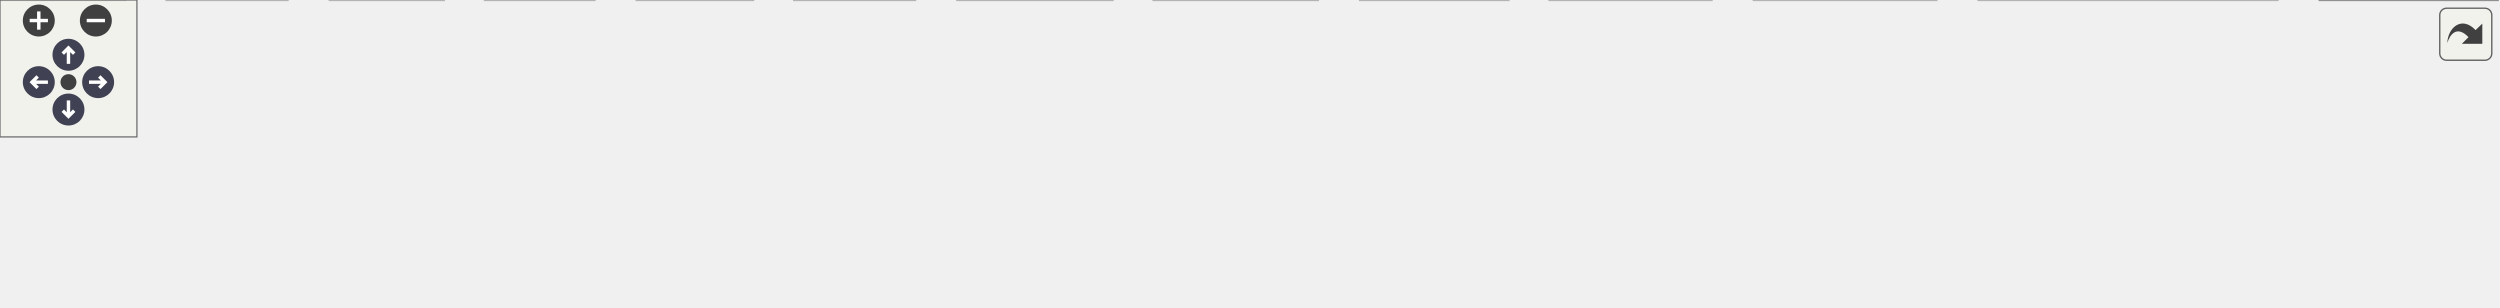
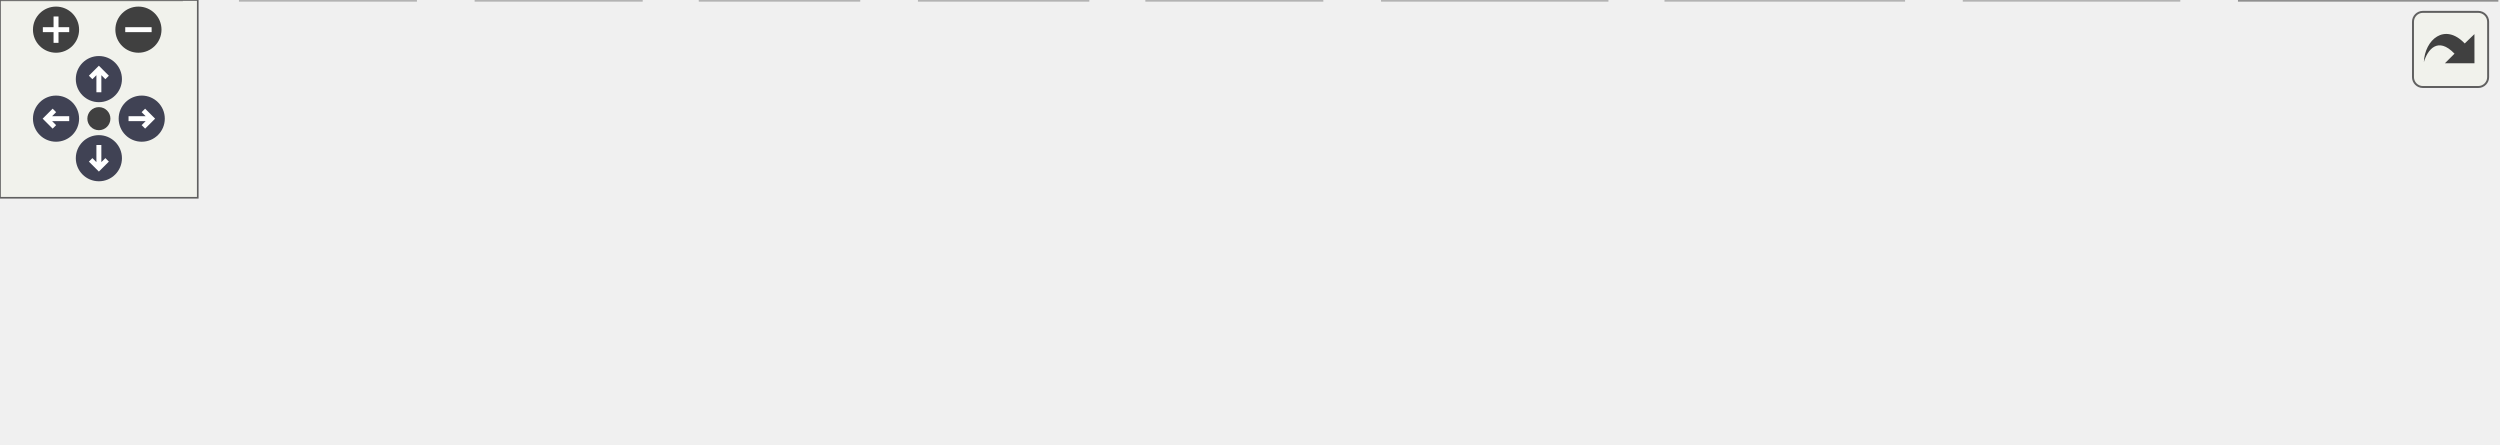
<svg xmlns="http://www.w3.org/2000/svg" xmlns:xlink="http://www.w3.org/1999/xlink" id="main" version="1.1" xml:space="preserve">
  <style type="text/css">
.node, .edge {opacity: 0.7;}
.node.selected, .edge.selected {opacity: 1;}
.edge:hover path { stroke: red; }
.edge:hover polygon { stroke: red; fill: red; }
</style>
  <defs>
    <circle id="rim" cx="0" cy="0" r="7" />
    <circle id="rim2" cx="0" cy="0" r="3.5" />
    <g id="zoomPlus">
      <use xlink:href="#rim" fill="#404040">
        <set attributeName="fill" to="#808080" begin="zoomplus.mouseover" end="zoomplus.mouseout" />
      </use>
      <path d="M-4,0h8M0,-4v8" fill="none" stroke="white" stroke-width="1.5" pointer-events="none" />
    </g>
    <g id="zoomMin">
      <use xlink:href="#rim" fill="#404040">
        <set attributeName="fill" to="#808080" begin="zoomminus.mouseover" end="zoomminus.mouseout" />
      </use>
      <path d="M-4,0h8" fill="none" stroke="white" stroke-width="1.5" pointer-events="none" />
    </g>
    <g id="arrowUp" transform="translate(30 24)">
      <use xlink:href="#rim" />
      <path pointer-events="none" fill="none" stroke="white" stroke-width="1.5" d="M0,-3.0v7 M-2.5,-0.5L0,-3.0L2.5,-0.5" />
    </g>
    <g id="arrowRight" transform="rotate(90) translate(36 -43)">
      <use xlink:href="#rim" />
      <path pointer-events="none" fill="none" stroke="white" stroke-width="1.5" d="M0,-3.0v7 M-2.5,-0.5L0,-3.0L2.5,-0.5" />
    </g>
    <g id="arrowDown" transform="rotate(180) translate(-30 -48)">
      <use xlink:href="#rim" />
      <path pointer-events="none" fill="none" stroke="white" stroke-width="1.5" d="M0,-3.0v7 M-2.5,-0.5L0,-3.0L2.5,-0.5" />
    </g>
    <g id="arrowLeft" transform="rotate(270) translate(-36 17)">
      <use xlink:href="#rim" />
      <path pointer-events="none" fill="none" stroke="white" stroke-width="1.5" d="M0,-3.0v7 M-2.5,-0.5L0,-3.0L2.5,-0.5" />
    </g>
    <g id="resetDef">
      <use xlink:href="#rim2" fill="#404040">
        <set attributeName="fill" to="#808080" begin="reset.mouseover" end="reset.mouseout" />
      </use>
    </g>
  </defs>
  <svg id="graph" class="graph">
    <g id="viewport">
      <g id="Node000001" class="node">
        <g id="a_Node000001">
          <a xlink:title=" ">
-             <polygon fill="#999999" stroke="#666666" points="492,-74 415,-74 415,-55 492,-55 492,-74" />
-             <text text-anchor="middle" x="453.5" y="-62" font-family="Helvetica,sans-Serif" font-size="10.00">gpm-dpms.c</text>
+             <polygon fill="#999999" stroke="#666666" points="378,-74 301,-74 301,-55 378,-55 378,-74" />
+             <text text-anchor="middle" x="339.5" y="-62" font-family="Helvetica,sans-Serif" font-size="10.00">gpm-dpms.c</text>
          </a>
        </g>
      </g>
      <g id="Node000002" class="node">
        <g id="a_Node000002">
          <a xlink:title=" ">
            <polygon fill="#e0e0e0" stroke="#999999" points="55,-19 0,-19 0,0 55,0 55,-19" />
            <text text-anchor="middle" x="27.5" y="-7" font-family="Helvetica,sans-Serif" font-size="10.00">config.h</text>
          </a>
        </g>
      </g>
      <g id="edge1_Node000001_Node000002" class="edge">
        <g id="a_edge1_Node000001_Node000002">
          <a xlink:title=" ">
-             <path fill="none" stroke="#63b8ff" d="M414.81,-60.61C346.22,-55.16 198.66,-41.95 65.32,-19.15" />
-             <polygon fill="#63b8ff" stroke="#63b8ff" points="65.79,-15.68 55.34,-17.42 64.6,-22.57 65.79,-15.68" />
+             <path fill="none" stroke="#63b8ff" d="M300.95,-58.18C249.38,-50.87 154.91,-36.78 65.41,-19.27" />
+             <polygon fill="#63b8ff" stroke="#63b8ff" points="65.85,-15.79 55.36,-17.29 64.5,-22.66 65.85,-15.79" />
          </a>
        </g>
      </g>
      <g id="Node000003" class="node">
        <g id="a_Node000003">
          <a xlink:title=" ">
            <polygon fill="#e0e0e0" stroke="#999999" points="126,-19 73,-19 73,0 126,0 126,-19" />
            <text text-anchor="middle" x="99.5" y="-7" font-family="Helvetica,sans-Serif" font-size="10.00">stdlib.h</text>
          </a>
        </g>
      </g>
      <g id="edge2_Node000001_Node000003" class="edge">
        <g id="a_edge2_Node000001_Node000003">
          <a xlink:title=" ">
-             <path fill="none" stroke="#63b8ff" d="M414.64,-59.24C356.35,-52.59 242.65,-38.64 136.13,-18.95" />
-             <polygon fill="#63b8ff" stroke="#63b8ff" points="136.65,-15.49 126.18,-17.09 135.36,-22.37 136.65,-15.49" />
+             <path fill="none" stroke="#63b8ff" d="M300.73,-55.25C261.66,-46.89 199.4,-33.44 135.99,-19.08" />
+             <polygon fill="#63b8ff" stroke="#63b8ff" points="136.75,-15.66 126.22,-16.86 135.2,-22.49 136.75,-15.66" />
          </a>
        </g>
      </g>
      <g id="Node000004" class="node">
        <g id="a_Node000004">
          <a xlink:title=" ">
            <polygon fill="#e0e0e0" stroke="#999999" points="194.5,-19 144.5,-19 144.5,0 194.5,0 194.5,-19" />
            <text text-anchor="middle" x="169.5" y="-7" font-family="Helvetica,sans-Serif" font-size="10.00">stdio.h</text>
          </a>
        </g>
      </g>
      <g id="edge3_Node000001_Node000004" class="edge">
        <g id="a_edge3_Node000001_Node000004">
          <a xlink:title=" ">
-             <path fill="none" stroke="#63b8ff" d="M414.79,-57.46C367.54,-49.9 284.99,-36.09 204.96,-19.19" />
-             <polygon fill="#63b8ff" stroke="#63b8ff" points="205.22,-15.67 194.71,-17.01 203.76,-22.51 205.22,-15.67" />
+             <path fill="none" stroke="#63b8ff" d="M312.19,-54.98C282.88,-45.85 236.26,-31.31 204.34,-21.36" />
+             <polygon fill="#63b8ff" stroke="#63b8ff" points="205.12,-17.94 194.53,-18.3 203.03,-24.62 205.12,-17.94" />
          </a>
        </g>
      </g>
      <g id="Node000005" class="node">
        <g id="a_Node000005">
          <a xlink:title=" ">
            <polygon fill="#e0e0e0" stroke="#999999" points="260.5,-19 212.5,-19 212.5,0 260.5,0 260.5,-19" />
            <text text-anchor="middle" x="236.5" y="-7" font-family="Helvetica,sans-Serif" font-size="10.00">time.h</text>
          </a>
        </g>
      </g>
      <g id="edge4_Node000001_Node000005" class="edge">
        <g id="a_edge4_Node000001_Node000005">
          <a xlink:title=" ">
-             <path fill="none" stroke="#63b8ff" d="M417.5,-54.96C382.41,-46.6 327.28,-33.37 270.51,-19.22" />
-             <polygon fill="#63b8ff" stroke="#63b8ff" points="271.19,-15.79 260.64,-16.76 269.49,-22.58 271.19,-15.79" />
+             <path fill="none" stroke="#63b8ff" d="M322.95,-54.98C306.61,-46.57 281.37,-33.59 262.37,-23.81" />
+             <polygon fill="#63b8ff" stroke="#63b8ff" points="263.84,-20.63 253.35,-19.17 260.64,-26.86 263.84,-20.63" />
          </a>
        </g>
      </g>
      <g id="Node000006" class="node">
        <g id="a_Node000006">
          <a xlink:title=" ">
            <polygon fill="#e0e0e0" stroke="#999999" points="330,-19 279,-19 279,0 330,0 330,-19" />
            <text text-anchor="middle" x="304.5" y="-7" font-family="Helvetica,sans-Serif" font-size="10.00">errno.h</text>
          </a>
        </g>
      </g>
      <g id="edge5_Node000001_Node000006" class="edge">
        <g id="a_edge5_Node000001_Node000006">
          <a xlink:title=" ">
-             <path fill="none" stroke="#63b8ff" d="M429.56,-54.98C404.94,-46.23 366.38,-32.51 338.58,-22.62" />
-             <polygon fill="#63b8ff" stroke="#63b8ff" points="339.47,-19.22 328.88,-19.17 337.12,-25.82 339.47,-19.22" />
+             <path fill="none" stroke="#63b8ff" d="M333.72,-54.75C328.88,-47.42 321.82,-36.73 315.86,-27.7" />
+             <polygon fill="#63b8ff" stroke="#63b8ff" points="318.6,-25.5 310.17,-19.09 312.76,-29.36 318.6,-25.5" />
          </a>
        </g>
      </g>
      <g id="Node000007" class="node">
        <g id="a_Node000007">
          <a xlink:title=" ">
            <polygon fill="#e0e0e0" stroke="#999999" points="401,-19 348,-19 348,0 401,0 401,-19" />
            <text text-anchor="middle" x="374.5" y="-7" font-family="Helvetica,sans-Serif" font-size="10.00">string.h</text>
          </a>
        </g>
      </g>
      <g id="edge6_Node000001_Node000007" class="edge">
        <g id="a_edge6_Node000001_Node000007">
          <a xlink:title=" ">
-             <path fill="none" stroke="#63b8ff" d="M440.81,-54.98C428.67,-46.84 410.14,-34.41 395.75,-24.76" />
-             <polygon fill="#63b8ff" stroke="#63b8ff" points="397.68,-21.84 387.42,-19.17 393.78,-27.65 397.68,-21.84" />
+             <path fill="none" stroke="#63b8ff" d="M345.28,-54.75C350.12,-47.42 357.18,-36.73 363.14,-27.7" />
+             <polygon fill="#63b8ff" stroke="#63b8ff" points="366.24,-29.36 368.83,-19.09 360.4,-25.5 366.24,-29.36" />
          </a>
        </g>
      </g>
      <g id="Node000008" class="node">
        <g id="a_Node000008">
          <a xlink:title=" ">
            <polygon fill="#e0e0e0" stroke="#999999" points="487.5,-19 419.5,-19 419.5,0 487.5,0 487.5,-19" />
            <text text-anchor="middle" x="453.5" y="-7" font-family="Helvetica,sans-Serif" font-size="10.00">sys/time.h</text>
          </a>
        </g>
      </g>
      <g id="edge7_Node000001_Node000008" class="edge">
        <g id="a_edge7_Node000001_Node000008">
          <a xlink:title=" ">
-             <path fill="none" stroke="#63b8ff" d="M453.5,-54.75C453.5,-47.8 453.5,-37.85 453.5,-29.13" />
-             <polygon fill="#63b8ff" stroke="#63b8ff" points="457,-29.09 453.5,-19.09 450,-29.09 457,-29.09" />
+             <path fill="none" stroke="#63b8ff" d="M357.82,-54.98C376.16,-46.46 404.61,-33.23 425.73,-23.41" />
+             <polygon fill="#63b8ff" stroke="#63b8ff" points="427.26,-26.56 434.85,-19.17 424.31,-20.21 427.26,-26.56" />
          </a>
        </g>
      </g>
      <g id="Node000009" class="node">
        <g id="a_Node000009">
          <a xlink:title=" ">
            <polygon fill="#e0e0e0" stroke="#999999" points="577.5,-19 505.5,-19 505.5,0 577.5,0 577.5,-19" />
            <text text-anchor="middle" x="541.5" y="-7" font-family="Helvetica,sans-Serif" font-size="10.00">sys/types.h</text>
          </a>
        </g>
      </g>
      <g id="edge8_Node000001_Node000009" class="edge">
        <g id="a_edge8_Node000001_Node000009">
          <a xlink:title=" ">
-             <path fill="none" stroke="#63b8ff" d="M467.64,-54.98C481.29,-46.77 502.19,-34.18 518.28,-24.49" />
-             <polygon fill="#63b8ff" stroke="#63b8ff" points="520.34,-27.33 527.1,-19.17 516.73,-21.33 520.34,-27.33" />
+             <path fill="none" stroke="#63b8ff" d="M371.95,-54.98C406.46,-45.93 461.16,-31.58 499.06,-21.64" />
+             <polygon fill="#63b8ff" stroke="#63b8ff" points="500.01,-25.01 508.79,-19.08 498.23,-18.23 500.01,-25.01" />
          </a>
        </g>
      </g>
      <g id="Node000010" class="node">
        <g id="a_Node000010">
          <a xlink:title=" ">
            <polygon fill="#e0e0e0" stroke="#999999" points="661,-19 596,-19 596,0 661,0 661,-19" />
            <text text-anchor="middle" x="628.5" y="-7" font-family="Helvetica,sans-Serif" font-size="10.00">gdk/gdk.h</text>
          </a>
        </g>
      </g>
      <g id="edge9_Node000001_Node000010" class="edge">
        <g id="a_edge9_Node000001_Node000010">
          <a xlink:title=" ">
-             <path fill="none" stroke="#63b8ff" d="M481.62,-54.98C511.12,-46.05 557.69,-31.94 590.47,-22.02" />
-             <polygon fill="#63b8ff" stroke="#63b8ff" points="591.61,-25.33 600.16,-19.08 589.58,-18.63 591.61,-25.33" />
+             <path fill="none" stroke="#63b8ff" d="M378.05,-56.82C424.7,-48.67 505.88,-34.32 585.72,-19.11" />
+             <polygon fill="#63b8ff" stroke="#63b8ff" points="586.79,-22.47 595.95,-17.16 585.48,-15.6 586.79,-22.47" />
          </a>
        </g>
      </g>
      <g id="Node000011" class="node">
        <g id="a_Node000011">
-           <a xlink:title=" ">
-             <polygon fill="#e0e0e0" stroke="#999999" points="750,-19 679,-19 679,0 750,0 750,-19" />
-             <text text-anchor="middle" x="714.5" y="-7" font-family="Helvetica,sans-Serif" font-size="10.00">gdk/gdkx.h</text>
+           <a xlink:href="gpm-dpms_8h.html" target="_top" xlink:title=" ">
+             <polygon fill="white" stroke="#666666" points="757.5,-19 679.5,-19 679.5,0 757.5,0 757.5,-19" />
+             <text text-anchor="middle" x="718.5" y="-7" font-family="Helvetica,sans-Serif" font-size="10.00">gpm-dpms.h</text>
          </a>
        </g>
      </g>
      <g id="edge10_Node000001_Node000011" class="edge">
        <g id="a_edge10_Node000001_Node000011">
          <a xlink:title=" ">
-             <path fill="none" stroke="#63b8ff" d="M492.01,-55.68C539.11,-46.12 618.72,-29.95 668.85,-19.77" />
-             <polygon fill="#63b8ff" stroke="#63b8ff" points="669.67,-23.18 678.77,-17.76 668.27,-16.32 669.67,-23.18" />
-           </a>
-         </g>
-       </g>
-       <g id="Node000012" class="node">
-         <g id="a_Node000012">
-           <a xlink:title=" ">
-             <polygon fill="#e0e0e0" stroke="#999999" points="848.5,-19 768.5,-19 768.5,0 848.5,0 848.5,-19" />
-             <text text-anchor="middle" x="808.5" y="-7" font-family="Helvetica,sans-Serif" font-size="10.00">X11/Xproto.h</text>
-           </a>
-         </g>
-       </g>
-       <g id="edge11_Node000001_Node000012" class="edge">
-         <g id="a_edge11_Node000001_Node000012">
-           <a xlink:title=" ">
-             <path fill="none" stroke="#63b8ff" d="M492.2,-58.22C548.44,-50.47 656.3,-35.31 758.24,-19.16" />
-             <polygon fill="#63b8ff" stroke="#63b8ff" points="759.08,-22.58 768.4,-17.55 757.98,-15.66 759.08,-22.58" />
-           </a>
-         </g>
-       </g>
-       <g id="Node000013" class="node">
-         <g id="a_Node000013">
-           <a xlink:title=" ">
-             <polygon fill="#e0e0e0" stroke="#999999" points="998,-19 867,-19 867,0 998,0 998,-19" />
-             <text text-anchor="middle" x="932.5" y="-7" font-family="Helvetica,sans-Serif" font-size="10.00">X11/extensions/dpms.h</text>
-           </a>
-         </g>
-       </g>
-       <g id="edge12_Node000001_Node000013" class="edge">
-         <g id="a_edge12_Node000001_Node000013">
-           <a xlink:title=" ">
-             <path fill="none" stroke="#63b8ff" d="M492.22,-59.28C562.49,-51.6 715.97,-34.8 856.55,-19.1" />
-             <polygon fill="#63b8ff" stroke="#63b8ff" points="857.1,-22.56 866.65,-17.97 856.32,-15.61 857.1,-22.56" />
-           </a>
-         </g>
-       </g>
-       <g id="Node000014" class="node">
-         <g id="a_Node000014">
-           <a xlink:href="gpm-dpms_8h.html" target="_top" xlink:title=" ">
-             <polygon fill="white" stroke="#666666" points="1094.5,-19 1016.5,-19 1016.5,0 1094.5,0 1094.5,-19" />
-             <text text-anchor="middle" x="1055.5" y="-7" font-family="Helvetica,sans-Serif" font-size="10.00">gpm-dpms.h</text>
-           </a>
-         </g>
-       </g>
-       <g id="edge13_Node000001_Node000014" class="edge">
-         <g id="a_edge13_Node000001_Node000014">
-           <a xlink:title=" ">
-             <path fill="none" stroke="#63b8ff" d="M492.25,-61.66C581.24,-57.16 807.23,-44.17 1006.2,-19.05" />
-             <polygon fill="#63b8ff" stroke="#63b8ff" points="1006.78,-22.5 1016.25,-17.76 1005.89,-15.56 1006.78,-22.5" />
+             <path fill="none" stroke="#63b8ff" d="M378.05,-58.85C438.06,-51.49 557.67,-36.36 669.4,-19.11" />
+             <polygon fill="#63b8ff" stroke="#63b8ff" points="670.15,-22.54 679.49,-17.55 669.07,-15.62 670.15,-22.54" />
          </a>
        </g>
      </g>
    </g>
  </svg>
  <g id="navigator" transform="translate(0 0)" fill="#404254">
    <rect fill="#f2f5e9" fill-opacity="0.5" stroke="#606060" stroke-width=".5" x="0" y="0" width="60" height="60" />
    <use id="zoomplus" xlink:href="#zoomPlus" x="17" y="9" />
    <use id="zoomminus" xlink:href="#zoomMin" x="42" y="9" />
    <use id="reset" xlink:href="#resetDef" x="30" y="36" />
    <use id="arrowup" xlink:href="#arrowUp" x="0" y="0" />
    <use id="arrowright" xlink:href="#arrowRight" x="0" y="0" />
    <use id="arrowdown" xlink:href="#arrowDown" x="0" y="0" />
    <use id="arrowleft" xlink:href="#arrowLeft" x="0" y="0" />
  </g>
  <svg viewBox="0 0 15 15" width="100%" height="30px" preserveAspectRatio="xMaxYMin meet">
    <g id="arrow_out" transform="scale(0.3 0.3)">
      <a xlink:href="gpm-dpms_8c__incl_org.svg" target="_base">
        <rect id="button" ry="5" rx="5" y="6" x="6" height="38" width="38" fill="#f2f5e9" fill-opacity="0.5" stroke="#606060" stroke-width="1.0" />
        <path id="arrow" d="M 11.5,31.437 C 11.94,20.098 22.043,11.323 32.159,21.979 L 37.069,17.246 C 37.069,17.246 37.088,32 37.088,32 L 22.16,31.978 C 22.16,31.978 26.998,27.14 26.998,27.14 C 18.529,18.264 13.292,25.23 11.5,31.437 z" style="fill:#404040;" />
      </a>
    </g>
  </svg>
  <style type="text/css">

[data-mouse-over-selected='false'] { opacity: 0.7; }
[data-mouse-over-selected='true']  { opacity: 1.0; }

</style>
</svg>
